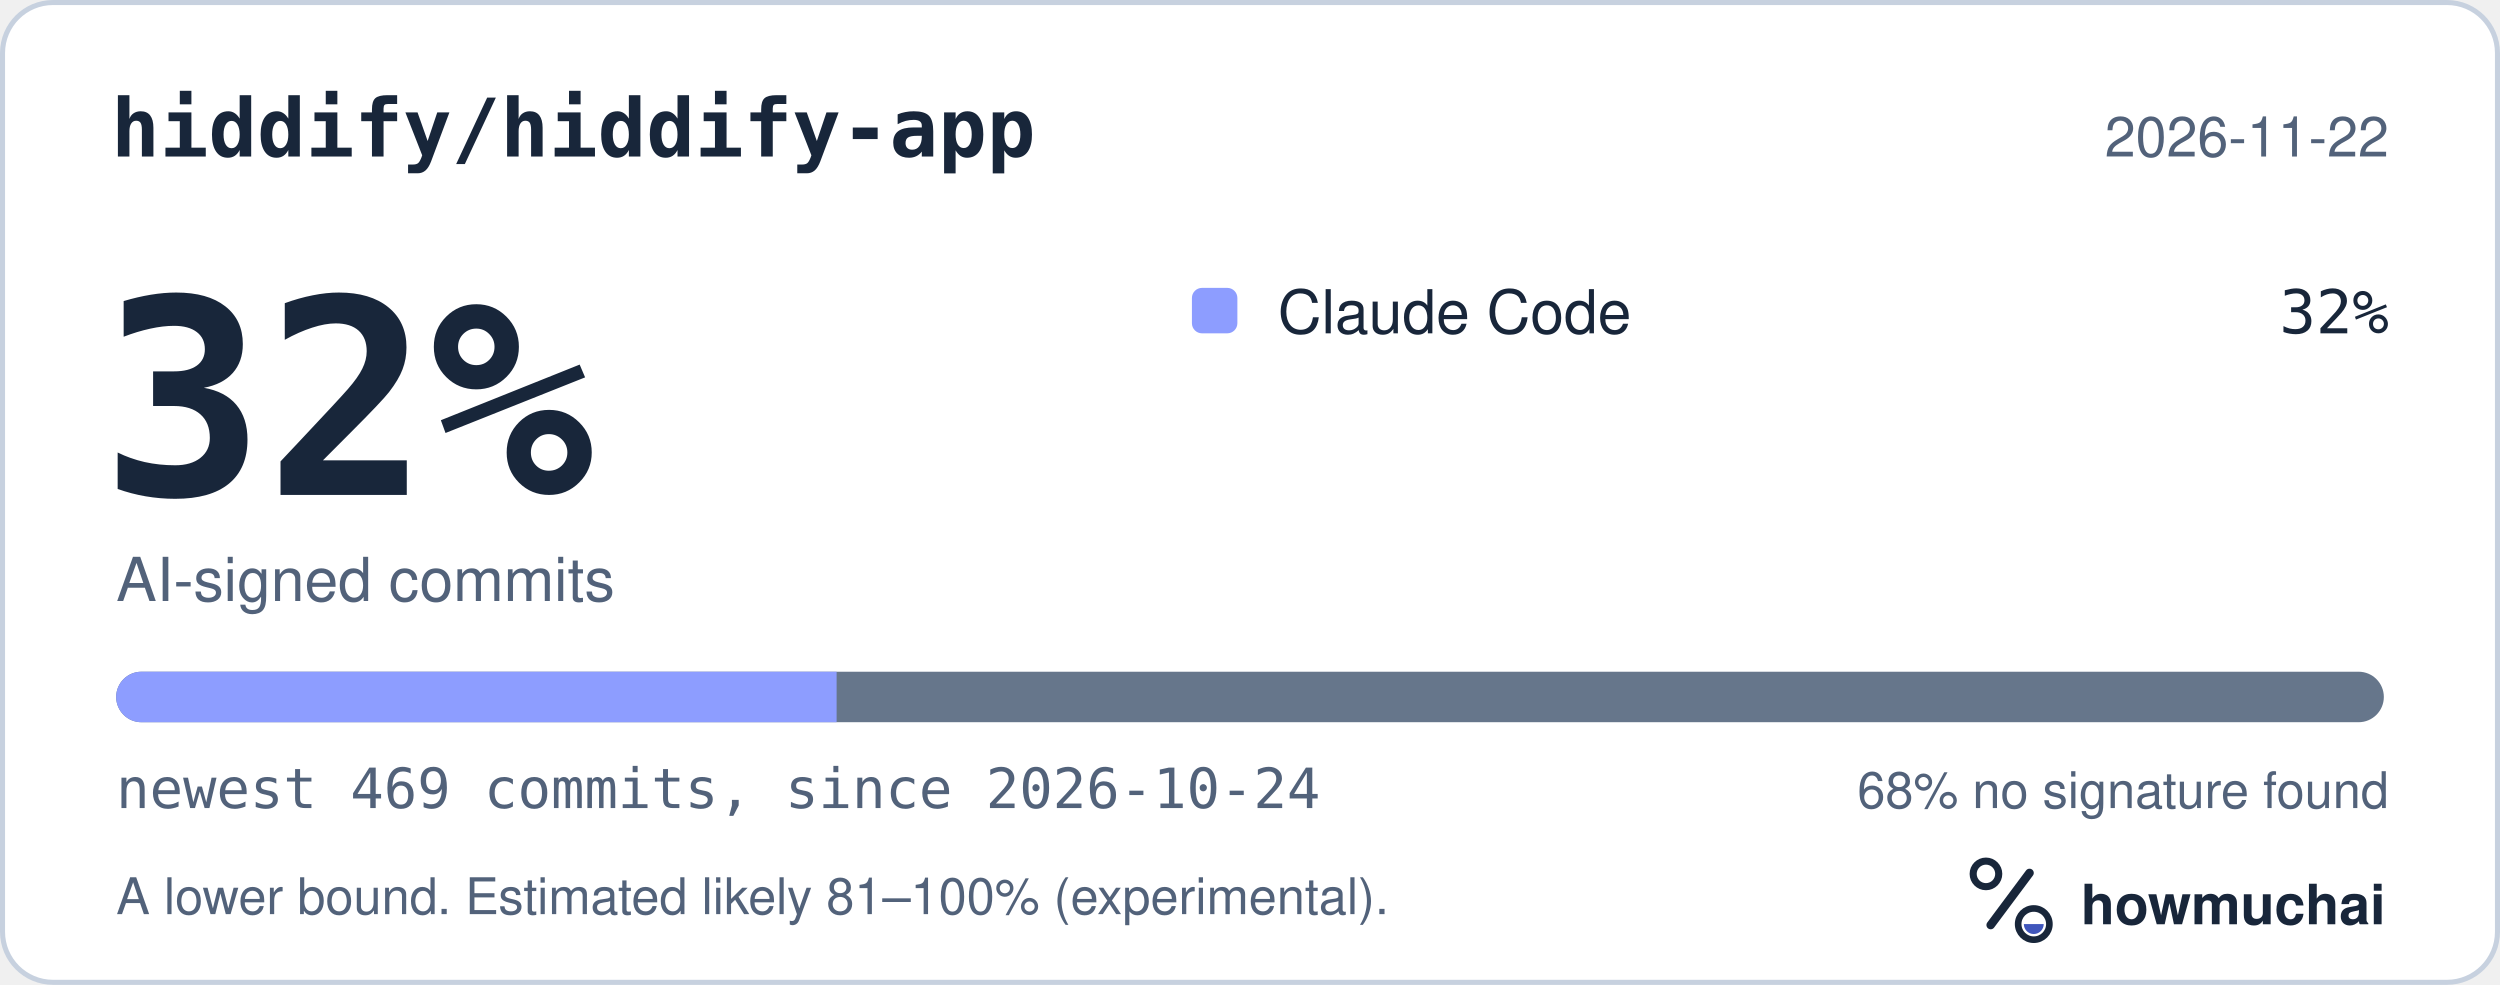
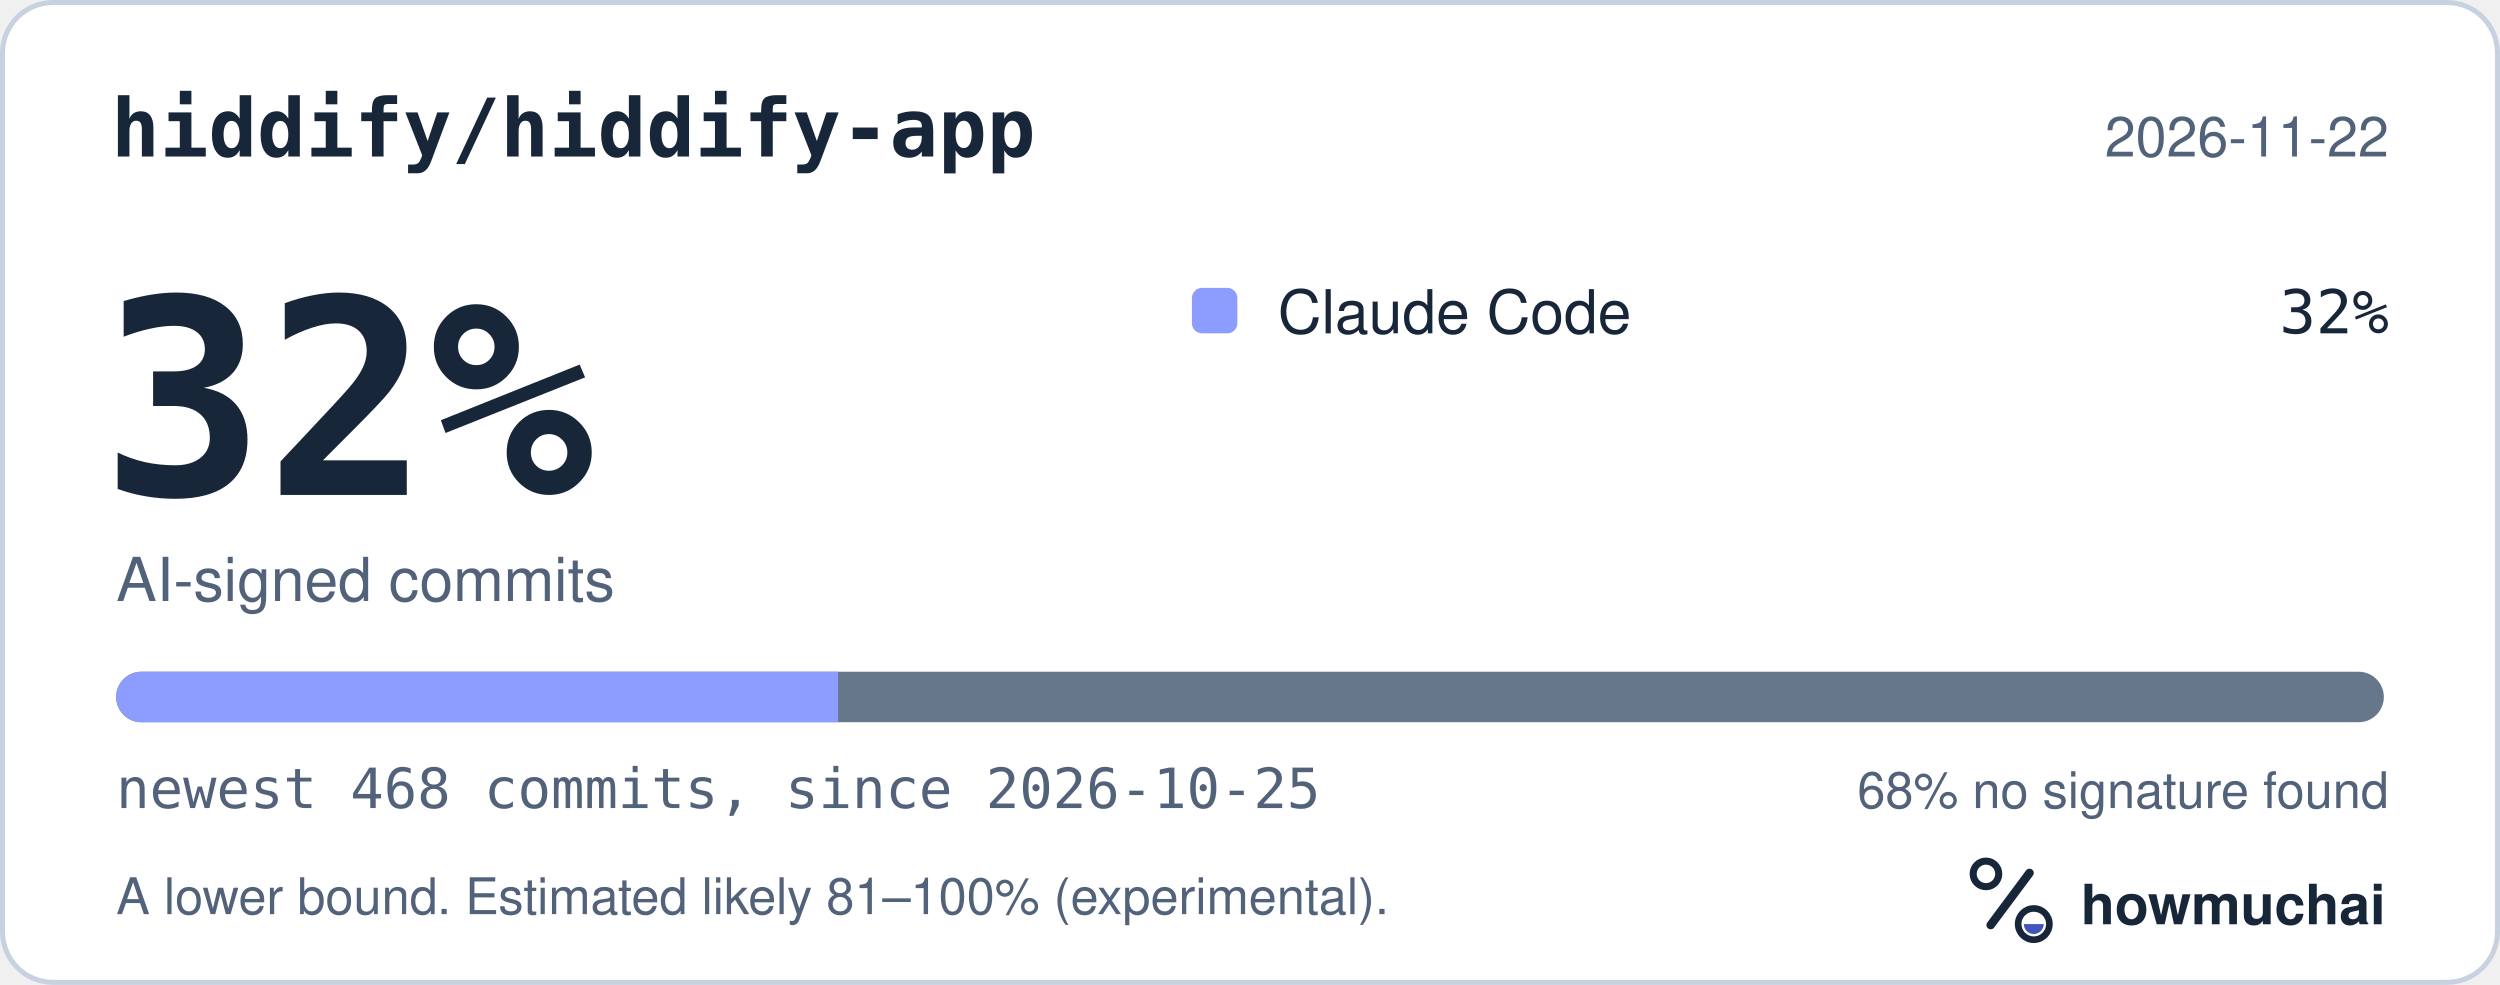
<svg xmlns="http://www.w3.org/2000/svg" width="495" height="195" viewBox="0 0 495 195" role="img" aria-labelledby="hm-t hm-d">
  <rect x="0.5" y="0.5" width="494" height="194" rx="10" fill="#FFFFFF" stroke="#C7D1DF" />
  <text x="22" y="31" fill="#18263A" font-family="ui-monospace, SF Mono, Menlo, Consolas, IBM Plex Mono, monospace" font-size="16" font-weight="600">hiddify/hiddify-app</text>
  <text x="473" y="31" fill="#52627A" font-family="-apple-system, BlinkMacSystemFont, Segoe UI, Helvetica, Arial, Fira Sans, sans-serif" font-size="11" text-anchor="end">2026-11-22</text>
  <text x="20" y="98" fill="#18263A" font-family="ui-monospace, SF Mono, Menlo, Consolas, IBM Plex Mono, monospace" font-size="54" font-weight="700">32%</text>
  <text x="23" y="119" fill="#52627A" font-family="-apple-system, BlinkMacSystemFont, Segoe UI, Helvetica, Arial, Fira Sans, sans-serif" font-size="12">AI-signed commits</text>
  <rect x="236" y="57" width="9" height="9" rx="2" fill="#8D9DFF" />
  <text x="253" y="66" fill="#18263A" font-family="-apple-system, BlinkMacSystemFont, Segoe UI, Helvetica, Arial, Fira Sans, sans-serif" font-size="12">Claude Code</text>
  <text x="473" y="66" fill="#18263A" font-family="ui-monospace, SF Mono, Menlo, Consolas, IBM Plex Mono, monospace" font-size="12" text-anchor="end">32%</text>
  <defs>
    <clipPath id="hm-bar">
      <rect x="23" y="133" width="449" height="10" rx="5" />
    </clipPath>
  </defs>
  <rect x="23" y="133" width="449" height="10" rx="5" fill="#66768B" />
  <g clip-path="url(#hm-bar)">
-     <rect x="23.00" y="133" width="142.65" height="10" fill="#8D9DFF" />
+     <rect x="23.00" y="133" width="142.95" height="10" fill="#8D9DFF" />
  </g>
-   <text x="23" y="160" fill="#52627A" font-family="ui-monospace, SF Mono, Menlo, Consolas, IBM Plex Mono, monospace" font-size="11">newest 469 commits, since 2026-10-24</text>
+   <text x="23" y="160" fill="#52627A" font-family="ui-monospace, SF Mono, Menlo, Consolas, IBM Plex Mono, monospace" font-size="11">newest 468 commits, since 2026-10-25</text>
  <text x="473" y="160" fill="#52627A" font-family="-apple-system, BlinkMacSystemFont, Segoe UI, Helvetica, Arial, Fira Sans, sans-serif" font-size="10" text-anchor="end">68% no signature found</text>
  <text x="23" y="181" fill="#52627A" font-family="-apple-system, BlinkMacSystemFont, Segoe UI, Helvetica, Arial, Fira Sans, sans-serif" font-size="10">A lower bound. Estimated likely 81–100% (experimental).</text>
  <g transform="translate(386 166) scale(0.046875)">
    <circle cx="154" cy="150" r="54" fill="none" stroke="#18263A" stroke-width="30" />
    <path d="M174 366 338 146" fill="none" stroke="#18263A" stroke-width="36" stroke-linecap="round" />
    <circle cx="356" cy="362" r="66" fill="none" stroke="#18263A" stroke-width="28" />
    <path d="M314 362a42 42 0 0 0 84 0Z" fill="#4056BC" />
  </g>
  <text x="412" y="183" fill="#18263A" font-family="-apple-system, BlinkMacSystemFont, Segoe UI, Helvetica, Arial, Fira Sans, sans-serif" font-size="11" font-weight="650">howmuchai</text>
</svg>
